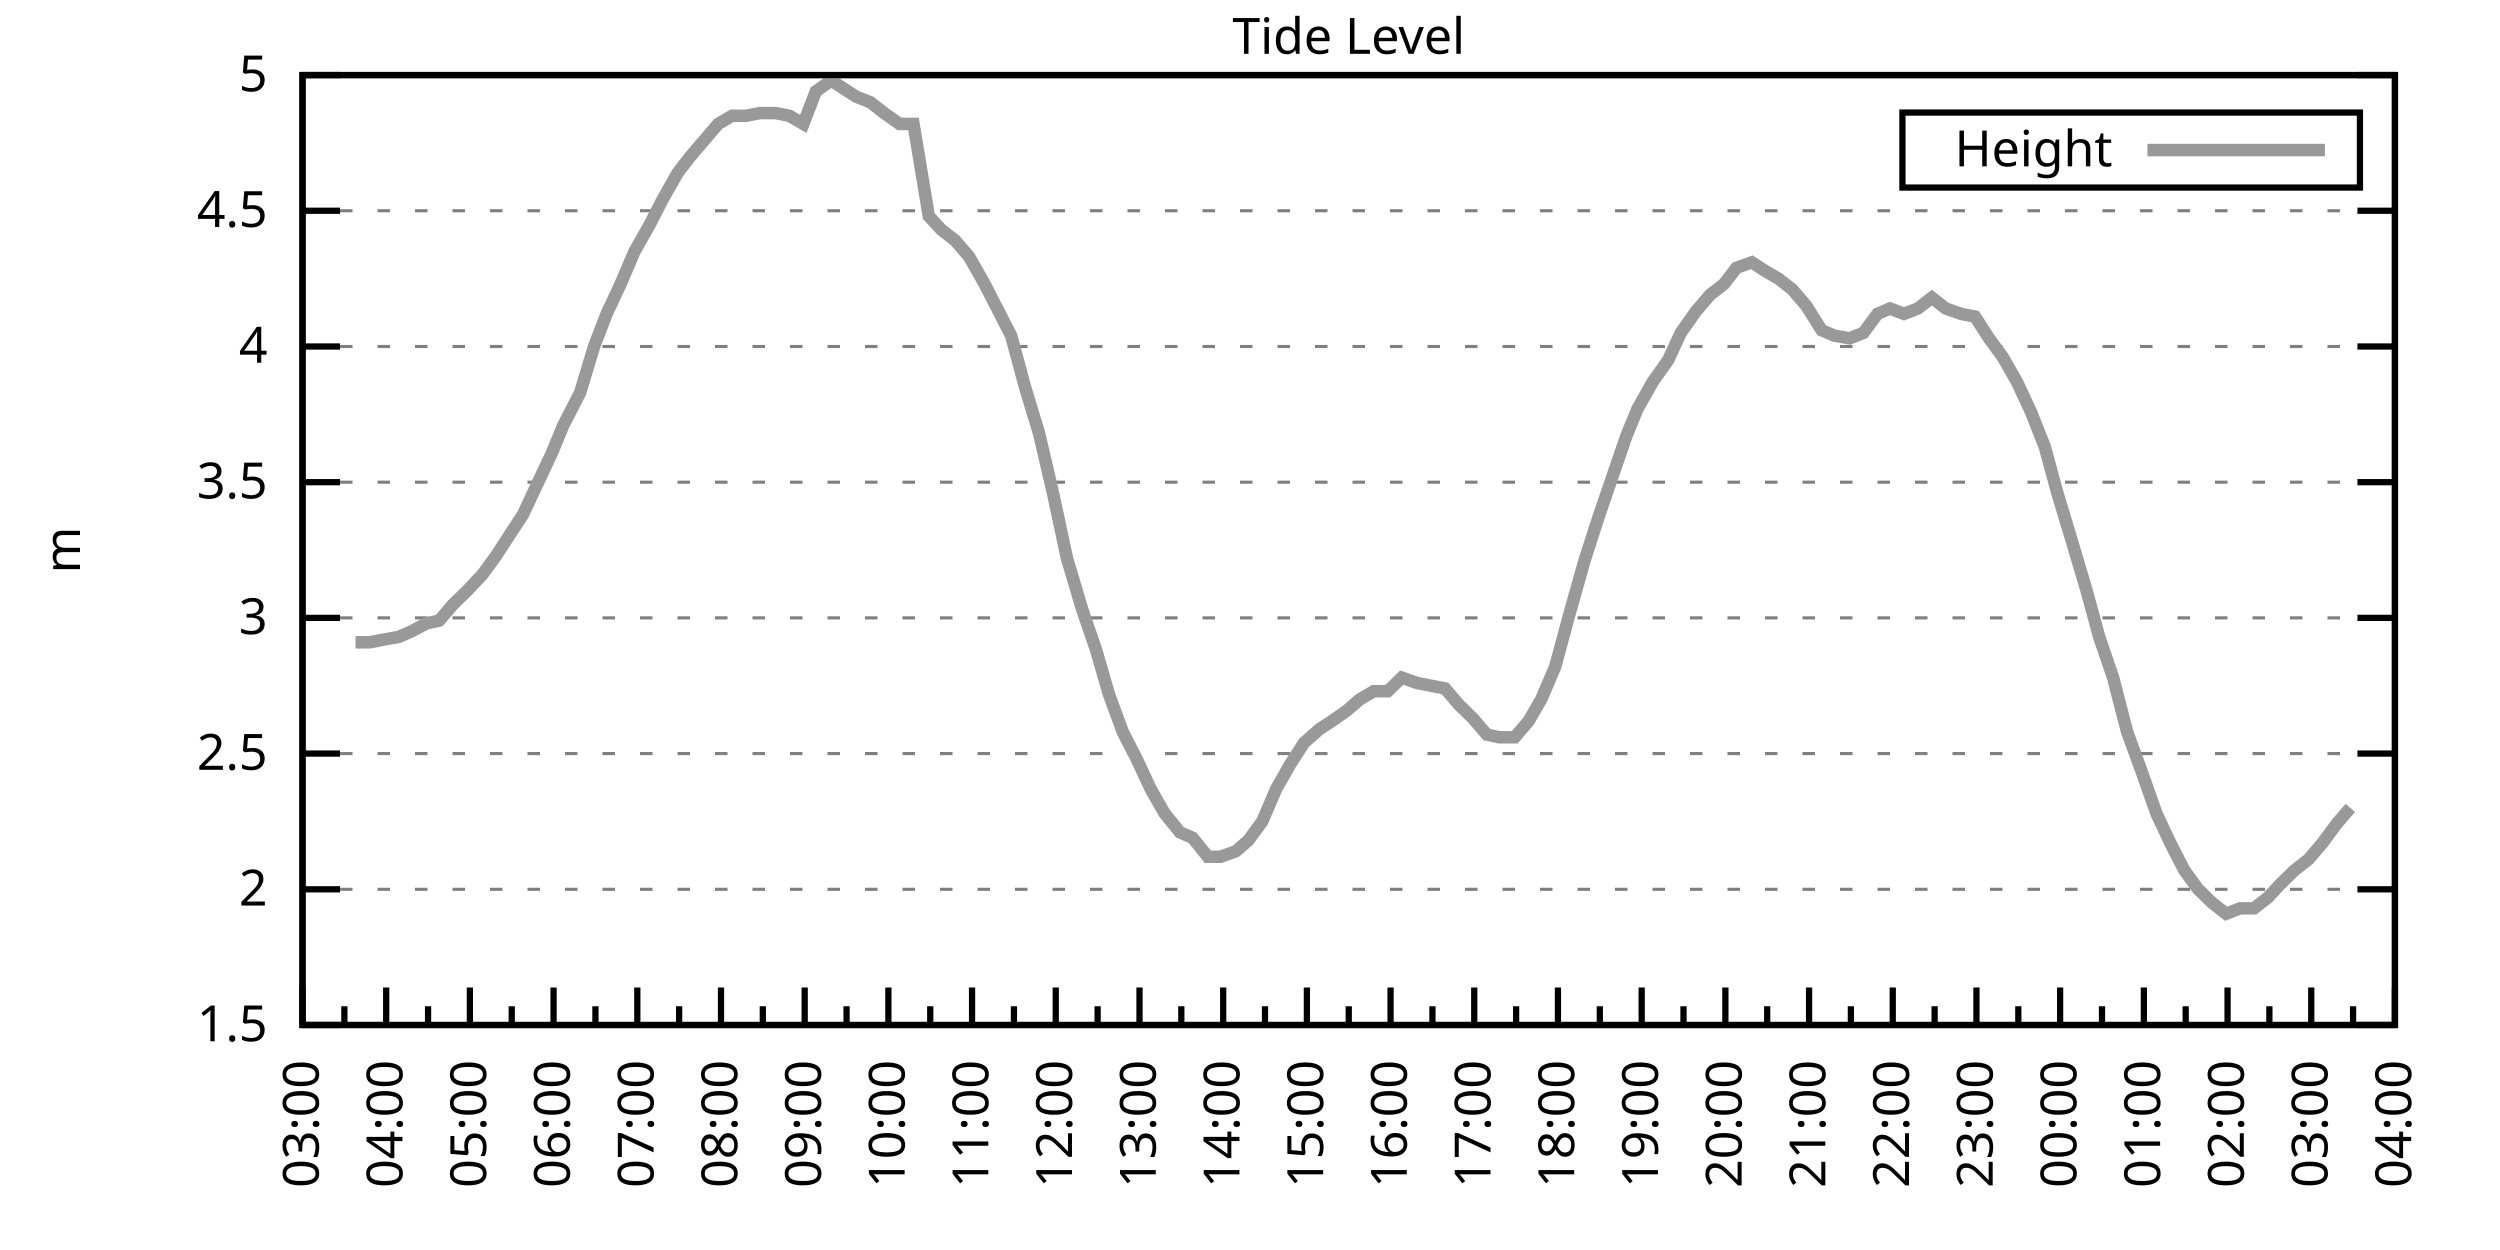
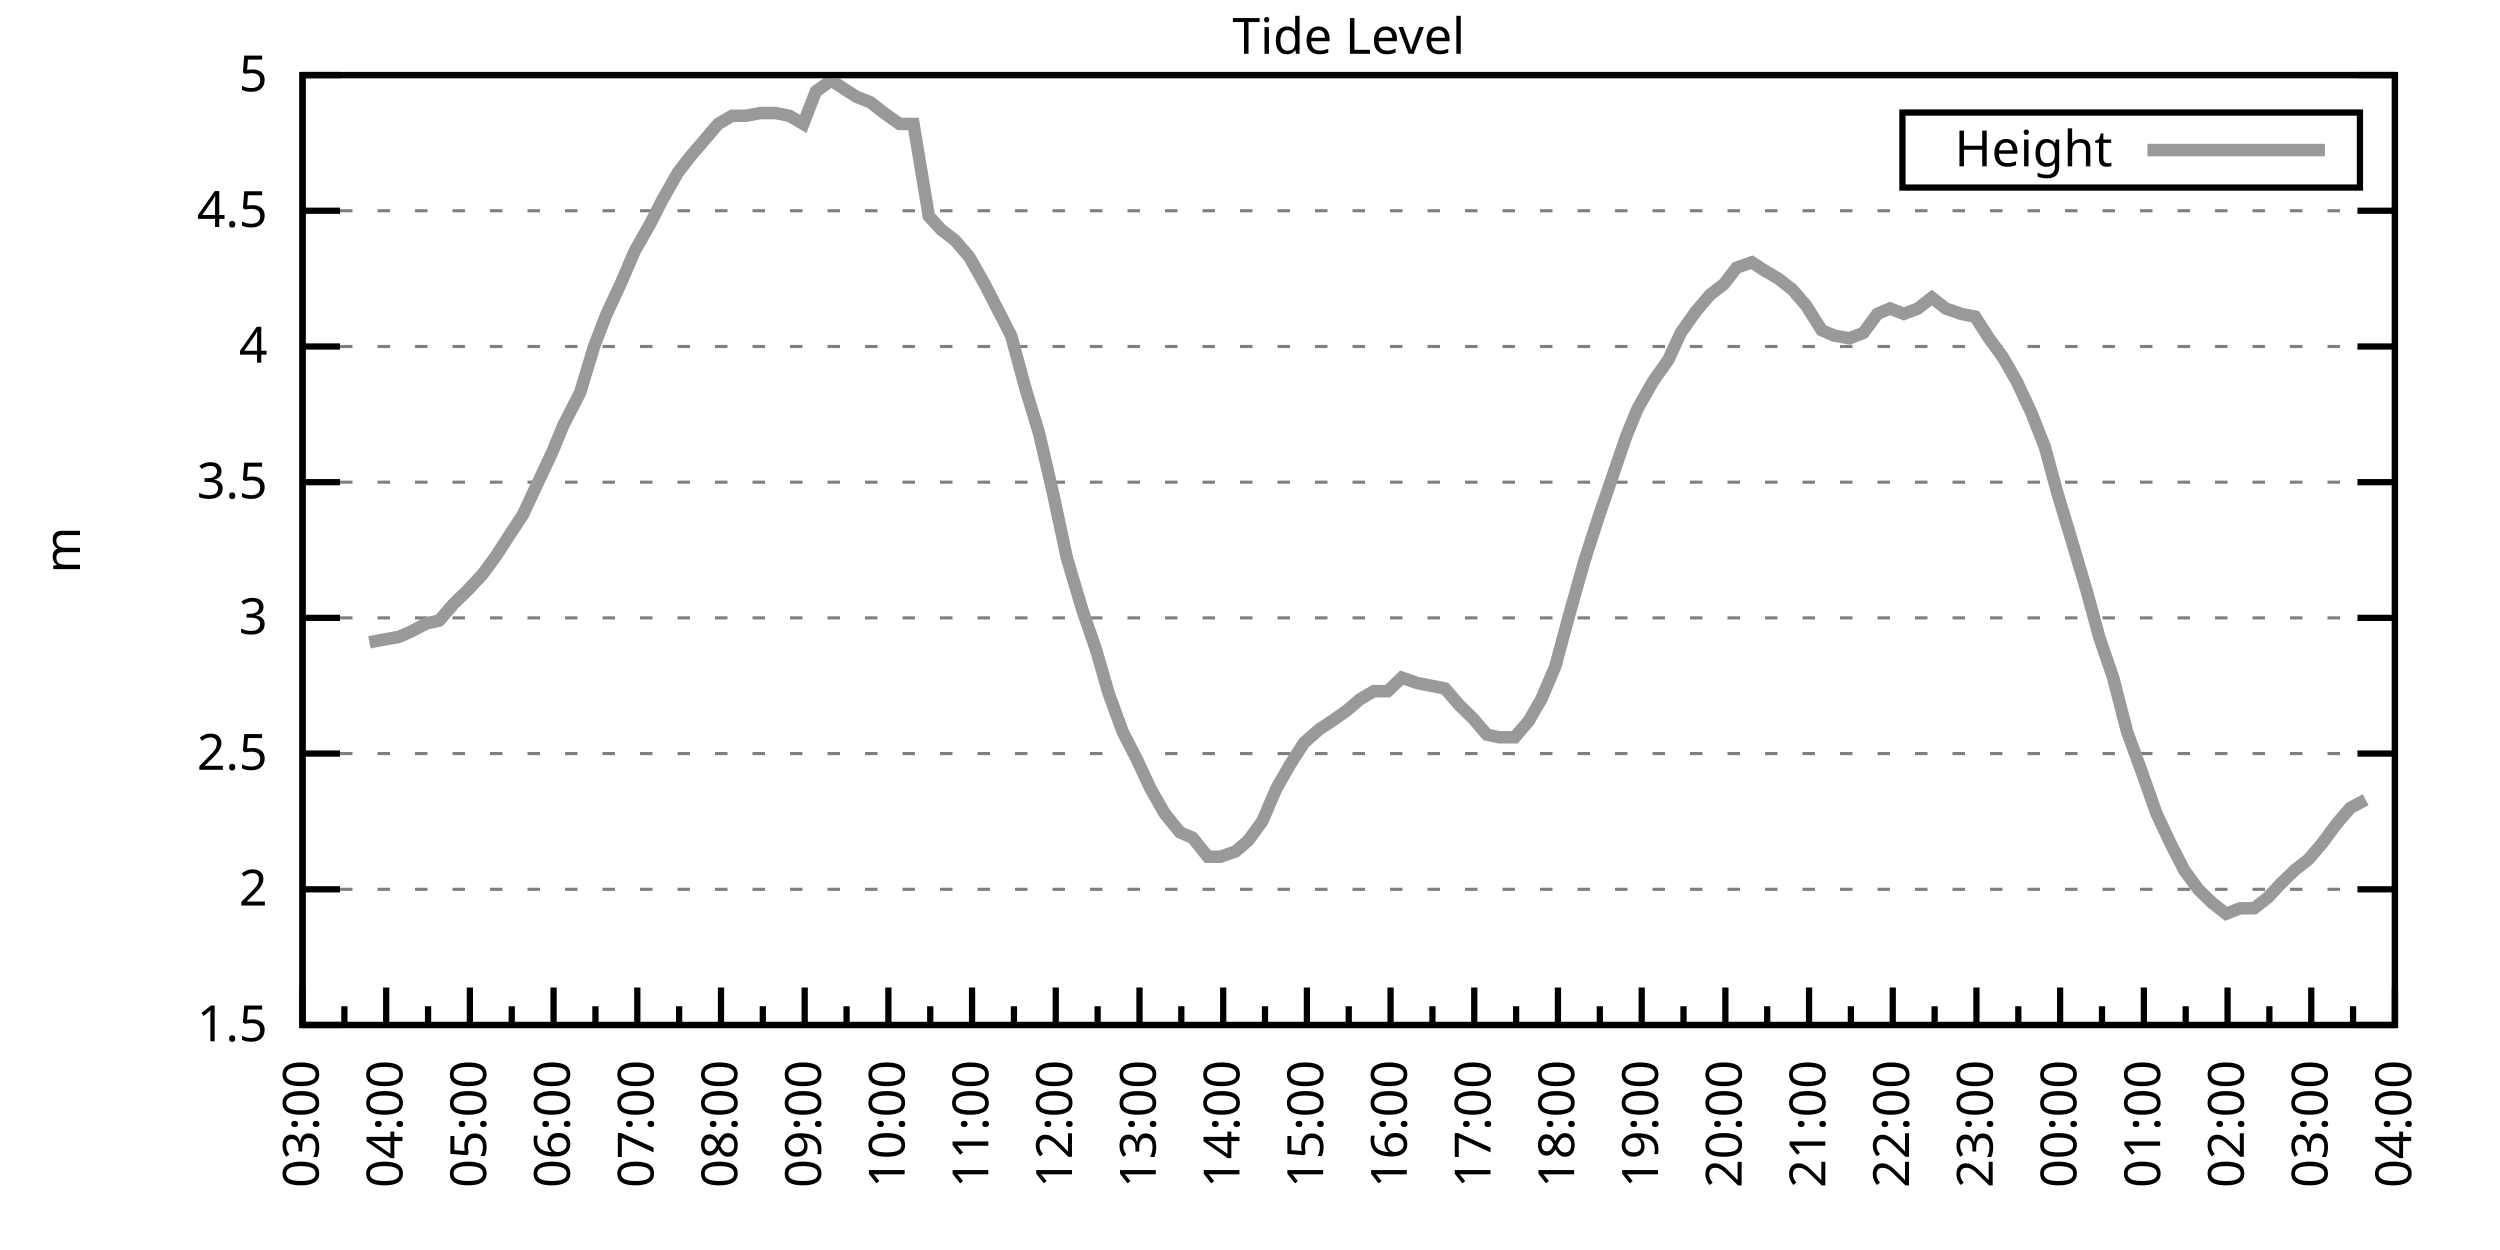
<svg xmlns="http://www.w3.org/2000/svg" xmlns:xlink="http://www.w3.org/1999/xlink" width="400" height="200" viewBox="0 0 400 200">
  <g id="gnuplot_canvas">
    <rect x="0" y="0" width="400" height="200" fill="none" />
    <defs>
      <circle id="gpDot" r="0.5" stroke-width="0.5" stroke="currentColor" />
      <path id="gpPt0" stroke-width="0.333" stroke="currentColor" d="M-1,0 h2 M0,-1 v2" />
      <path id="gpPt1" stroke-width="0.333" stroke="currentColor" d="M-1,-1 L1,1 M1,-1 L-1,1" />
      <path id="gpPt2" stroke-width="0.333" stroke="currentColor" d="M-1,0 L1,0 M0,-1 L0,1 M-1,-1 L1,1 M-1,1 L1,-1" />
      <rect id="gpPt3" stroke-width="0.333" stroke="currentColor" x="-1" y="-1" width="2" height="2" />
      <rect id="gpPt4" stroke-width="0.333" stroke="currentColor" fill="currentColor" x="-1" y="-1" width="2" height="2" />
      <circle id="gpPt5" stroke-width="0.333" stroke="currentColor" cx="0" cy="0" r="1" />
      <use xlink:href="#gpPt5" id="gpPt6" fill="currentColor" stroke="none" />
      <path id="gpPt7" stroke-width="0.333" stroke="currentColor" d="M0,-1.33 L-1.33,0.67 L1.33,0.67 z" />
      <use xlink:href="#gpPt7" id="gpPt8" fill="currentColor" stroke="none" />
      <use xlink:href="#gpPt7" id="gpPt9" stroke="currentColor" transform="rotate(180)" />
      <use xlink:href="#gpPt9" id="gpPt10" fill="currentColor" stroke="none" />
      <use xlink:href="#gpPt3" id="gpPt11" stroke="currentColor" transform="rotate(45)" />
      <use xlink:href="#gpPt11" id="gpPt12" fill="currentColor" stroke="none" />
      <path id="gpPt13" stroke-width="0.333" stroke="currentColor" d="M0,1.330 L1.265,0.411 L0.782,-1.067 L-0.782,-1.076 L-1.265,0.411 z" />
      <use xlink:href="#gpPt13" id="gpPt14" fill="currentColor" stroke="none" />
      <filter id="textbox" filterUnits="objectBoundingBox" x="0" y="0" height="1" width="1">
        <feFlood flood-color="white" flood-opacity="1" result="bgnd" />
        <feComposite in="SourceGraphic" in2="bgnd" operator="atop" />
      </filter>
      <filter id="greybox" filterUnits="objectBoundingBox" x="0" y="0" height="1" width="1">
        <feFlood flood-color="lightgrey" flood-opacity="1" result="grey" />
        <feComposite in="SourceGraphic" in2="grey" operator="atop" />
      </filter>
    </defs>
    <g fill="none" color="white" stroke="currentColor" stroke-width="1.00" stroke-linecap="butt" stroke-linejoin="miter">
</g>
    <g fill="none" color="black" stroke="currentColor" stroke-width="1.00" stroke-linecap="butt" stroke-linejoin="miter">
      <g stroke="none" shape-rendering="crispEdges">
        <polygon fill="rgb(255, 255, 255)" points="48.40,164.00 383.18,164.00 383.18,12.02 48.40,12.02 " />
      </g>
    </g>
    <g fill="none" color="black" stroke="currentColor" stroke-width="1.00" stroke-linecap="butt" stroke-linejoin="miter">
</g>
    <g fill="none" color="black" stroke="black" stroke-width="0.50" stroke-linecap="butt" stroke-linejoin="miter">
</g>
    <g fill="none" color="gray" stroke="currentColor" stroke-width="0.50" stroke-linecap="butt" stroke-linejoin="miter">
      <path stroke="gray" stroke-dasharray="2,4" class="gridline" d="M48.40,164.00 L383.19,164.00  " />
    </g>
    <g fill="none" color="gray" stroke="gray" stroke-width="1.00" stroke-linecap="butt" stroke-linejoin="miter">
</g>
    <g fill="none" color="black" stroke="currentColor" stroke-width="1.00" stroke-linecap="butt" stroke-linejoin="miter">
      <path stroke="black" d="M48.40,164.00 L54.40,164.00 M383.19,164.00 L377.19,164.00  " />
      <g transform="translate(42.80,166.60)" stroke="none" fill="black" font-family="Sans" font-size="8.00" text-anchor="end">
        <text>
          <tspan font-family="Sans"> 1.5</tspan>
        </text>
      </g>
    </g>
    <g fill="none" color="black" stroke="currentColor" stroke-width="1.00" stroke-linecap="butt" stroke-linejoin="miter">
</g>
    <g fill="none" color="black" stroke="black" stroke-width="0.50" stroke-linecap="butt" stroke-linejoin="miter">
</g>
    <g fill="none" color="gray" stroke="currentColor" stroke-width="0.50" stroke-linecap="butt" stroke-linejoin="miter">
      <path stroke="gray" stroke-dasharray="2,4" class="gridline" d="M48.40,142.29 L383.19,142.29  " />
    </g>
    <g fill="none" color="gray" stroke="gray" stroke-width="1.00" stroke-linecap="butt" stroke-linejoin="miter">
</g>
    <g fill="none" color="black" stroke="currentColor" stroke-width="1.00" stroke-linecap="butt" stroke-linejoin="miter">
      <path stroke="black" d="M48.40,142.29 L54.40,142.29 M383.19,142.29 L377.19,142.29  " />
      <g transform="translate(42.80,144.89)" stroke="none" fill="black" font-family="Sans" font-size="8.00" text-anchor="end">
        <text>
          <tspan font-family="Sans"> 2</tspan>
        </text>
      </g>
    </g>
    <g fill="none" color="black" stroke="currentColor" stroke-width="1.00" stroke-linecap="butt" stroke-linejoin="miter">
</g>
    <g fill="none" color="black" stroke="black" stroke-width="0.50" stroke-linecap="butt" stroke-linejoin="miter">
</g>
    <g fill="none" color="gray" stroke="currentColor" stroke-width="0.50" stroke-linecap="butt" stroke-linejoin="miter">
      <path stroke="gray" stroke-dasharray="2,4" class="gridline" d="M48.40,120.57 L383.19,120.57  " />
    </g>
    <g fill="none" color="gray" stroke="gray" stroke-width="1.00" stroke-linecap="butt" stroke-linejoin="miter">
</g>
    <g fill="none" color="black" stroke="currentColor" stroke-width="1.00" stroke-linecap="butt" stroke-linejoin="miter">
      <path stroke="black" d="M48.40,120.57 L54.40,120.57 M383.19,120.57 L377.19,120.57  " />
      <g transform="translate(42.80,123.17)" stroke="none" fill="black" font-family="Sans" font-size="8.00" text-anchor="end">
        <text>
          <tspan font-family="Sans"> 2.5</tspan>
        </text>
      </g>
    </g>
    <g fill="none" color="black" stroke="currentColor" stroke-width="1.00" stroke-linecap="butt" stroke-linejoin="miter">
</g>
    <g fill="none" color="black" stroke="black" stroke-width="0.50" stroke-linecap="butt" stroke-linejoin="miter">
</g>
    <g fill="none" color="gray" stroke="currentColor" stroke-width="0.50" stroke-linecap="butt" stroke-linejoin="miter">
      <path stroke="gray" stroke-dasharray="2,4" class="gridline" d="M48.40,98.86 L383.19,98.86  " />
    </g>
    <g fill="none" color="gray" stroke="gray" stroke-width="1.00" stroke-linecap="butt" stroke-linejoin="miter">
</g>
    <g fill="none" color="black" stroke="currentColor" stroke-width="1.00" stroke-linecap="butt" stroke-linejoin="miter">
      <path stroke="black" d="M48.40,98.86 L54.40,98.86 M383.19,98.86 L377.19,98.86  " />
      <g transform="translate(42.80,101.46)" stroke="none" fill="black" font-family="Sans" font-size="8.00" text-anchor="end">
        <text>
          <tspan font-family="Sans"> 3</tspan>
        </text>
      </g>
    </g>
    <g fill="none" color="black" stroke="currentColor" stroke-width="1.00" stroke-linecap="butt" stroke-linejoin="miter">
</g>
    <g fill="none" color="black" stroke="black" stroke-width="0.50" stroke-linecap="butt" stroke-linejoin="miter">
</g>
    <g fill="none" color="gray" stroke="currentColor" stroke-width="0.50" stroke-linecap="butt" stroke-linejoin="miter">
      <path stroke="gray" stroke-dasharray="2,4" class="gridline" d="M48.40,77.15 L383.19,77.15  " />
    </g>
    <g fill="none" color="gray" stroke="gray" stroke-width="1.00" stroke-linecap="butt" stroke-linejoin="miter">
</g>
    <g fill="none" color="black" stroke="currentColor" stroke-width="1.00" stroke-linecap="butt" stroke-linejoin="miter">
      <path stroke="black" d="M48.40,77.15 L54.40,77.15 M383.19,77.15 L377.19,77.15  " />
      <g transform="translate(42.80,79.75)" stroke="none" fill="black" font-family="Sans" font-size="8.00" text-anchor="end">
        <text>
          <tspan font-family="Sans"> 3.5</tspan>
        </text>
      </g>
    </g>
    <g fill="none" color="black" stroke="currentColor" stroke-width="1.00" stroke-linecap="butt" stroke-linejoin="miter">
</g>
    <g fill="none" color="black" stroke="black" stroke-width="0.50" stroke-linecap="butt" stroke-linejoin="miter">
</g>
    <g fill="none" color="gray" stroke="currentColor" stroke-width="0.50" stroke-linecap="butt" stroke-linejoin="miter">
      <path stroke="gray" stroke-dasharray="2,4" class="gridline" d="M48.40,55.44 L383.19,55.44  " />
    </g>
    <g fill="none" color="gray" stroke="gray" stroke-width="1.00" stroke-linecap="butt" stroke-linejoin="miter">
</g>
    <g fill="none" color="black" stroke="currentColor" stroke-width="1.00" stroke-linecap="butt" stroke-linejoin="miter">
      <path stroke="black" d="M48.40,55.44 L54.40,55.44 M383.19,55.44 L377.19,55.44  " />
      <g transform="translate(42.80,58.04)" stroke="none" fill="black" font-family="Sans" font-size="8.00" text-anchor="end">
        <text>
          <tspan font-family="Sans"> 4</tspan>
        </text>
      </g>
    </g>
    <g fill="none" color="black" stroke="currentColor" stroke-width="1.00" stroke-linecap="butt" stroke-linejoin="miter">
</g>
    <g fill="none" color="black" stroke="black" stroke-width="0.50" stroke-linecap="butt" stroke-linejoin="miter">
</g>
    <g fill="none" color="gray" stroke="currentColor" stroke-width="0.50" stroke-linecap="butt" stroke-linejoin="miter">
      <path stroke="gray" stroke-dasharray="2,4" class="gridline" d="M48.40,33.72 L383.19,33.72  " />
    </g>
    <g fill="none" color="gray" stroke="gray" stroke-width="1.00" stroke-linecap="butt" stroke-linejoin="miter">
</g>
    <g fill="none" color="black" stroke="currentColor" stroke-width="1.00" stroke-linecap="butt" stroke-linejoin="miter">
      <path stroke="black" d="M48.40,33.72 L54.40,33.72 M383.19,33.72 L377.19,33.72  " />
      <g transform="translate(42.80,36.32)" stroke="none" fill="black" font-family="Sans" font-size="8.00" text-anchor="end">
        <text>
          <tspan font-family="Sans"> 4.5</tspan>
        </text>
      </g>
    </g>
    <g fill="none" color="black" stroke="currentColor" stroke-width="1.00" stroke-linecap="butt" stroke-linejoin="miter">
</g>
    <g fill="none" color="black" stroke="black" stroke-width="0.50" stroke-linecap="butt" stroke-linejoin="miter">
</g>
    <g fill="none" color="gray" stroke="currentColor" stroke-width="0.50" stroke-linecap="butt" stroke-linejoin="miter">
      <path stroke="gray" stroke-dasharray="2,4" class="gridline" d="M48.40,12.01 L383.19,12.01  " />
    </g>
    <g fill="none" color="gray" stroke="gray" stroke-width="1.00" stroke-linecap="butt" stroke-linejoin="miter">
</g>
    <g fill="none" color="black" stroke="currentColor" stroke-width="1.00" stroke-linecap="butt" stroke-linejoin="miter">
      <path stroke="black" d="M48.40,12.01 L54.40,12.01 M383.19,12.01 L377.19,12.01  " />
      <g transform="translate(42.80,14.61)" stroke="none" fill="black" font-family="Sans" font-size="8.00" text-anchor="end">
        <text>
          <tspan font-family="Sans"> 5</tspan>
        </text>
      </g>
    </g>
    <g fill="none" color="black" stroke="currentColor" stroke-width="1.00" stroke-linecap="butt" stroke-linejoin="miter">
      <path stroke="black" d="M48.40,164.00 L48.40,158.00  " />
      <g transform="translate(51.00,169.60) rotate(270)" stroke="none" fill="black" font-family="Sans" font-size="8.00" text-anchor="end">
        <text>
          <tspan font-family="Sans">03:00</tspan>
        </text>
      </g>
    </g>
    <g fill="none" color="black" stroke="currentColor" stroke-width="1.00" stroke-linecap="butt" stroke-linejoin="miter">
      <path stroke="black" d="M55.10,164.00 L55.10,161.00 M61.79,164.00 L61.79,158.00  " />
      <g transform="translate(64.39,169.60) rotate(270)" stroke="none" fill="black" font-family="Sans" font-size="8.00" text-anchor="end">
        <text>
          <tspan font-family="Sans">04:00</tspan>
        </text>
      </g>
    </g>
    <g fill="none" color="black" stroke="currentColor" stroke-width="1.00" stroke-linecap="butt" stroke-linejoin="miter">
      <path stroke="black" d="M68.49,164.00 L68.49,161.00 M75.18,164.00 L75.18,158.00  " />
      <g transform="translate(77.78,169.60) rotate(270)" stroke="none" fill="black" font-family="Sans" font-size="8.00" text-anchor="end">
        <text>
          <tspan font-family="Sans">05:00</tspan>
        </text>
      </g>
    </g>
    <g fill="none" color="black" stroke="currentColor" stroke-width="1.00" stroke-linecap="butt" stroke-linejoin="miter">
      <path stroke="black" d="M81.88,164.00 L81.88,161.00 M88.57,164.00 L88.57,158.00  " />
      <g transform="translate(91.17,169.60) rotate(270)" stroke="none" fill="black" font-family="Sans" font-size="8.00" text-anchor="end">
        <text>
          <tspan font-family="Sans">06:00</tspan>
        </text>
      </g>
    </g>
    <g fill="none" color="black" stroke="currentColor" stroke-width="1.00" stroke-linecap="butt" stroke-linejoin="miter">
      <path stroke="black" d="M95.27,164.00 L95.27,161.00 M101.97,164.00 L101.97,158.00  " />
      <g transform="translate(104.57,169.60) rotate(270)" stroke="none" fill="black" font-family="Sans" font-size="8.00" text-anchor="end">
        <text>
          <tspan font-family="Sans">07:00</tspan>
        </text>
      </g>
    </g>
    <g fill="none" color="black" stroke="currentColor" stroke-width="1.00" stroke-linecap="butt" stroke-linejoin="miter">
      <path stroke="black" d="M108.66,164.00 L108.66,161.00 M115.36,164.00 L115.36,158.00  " />
      <g transform="translate(117.96,169.60) rotate(270)" stroke="none" fill="black" font-family="Sans" font-size="8.00" text-anchor="end">
        <text>
          <tspan font-family="Sans">08:00</tspan>
        </text>
      </g>
    </g>
    <g fill="none" color="black" stroke="currentColor" stroke-width="1.00" stroke-linecap="butt" stroke-linejoin="miter">
      <path stroke="black" d="M122.05,164.00 L122.05,161.00 M128.75,164.00 L128.75,158.00  " />
      <g transform="translate(131.35,169.60) rotate(270)" stroke="none" fill="black" font-family="Sans" font-size="8.00" text-anchor="end">
        <text>
          <tspan font-family="Sans">09:00</tspan>
        </text>
      </g>
    </g>
    <g fill="none" color="black" stroke="currentColor" stroke-width="1.00" stroke-linecap="butt" stroke-linejoin="miter">
      <path stroke="black" d="M135.45,164.00 L135.45,161.00 M142.14,164.00 L142.14,158.00  " />
      <g transform="translate(144.74,169.60) rotate(270)" stroke="none" fill="black" font-family="Sans" font-size="8.00" text-anchor="end">
        <text>
          <tspan font-family="Sans">10:00</tspan>
        </text>
      </g>
    </g>
    <g fill="none" color="black" stroke="currentColor" stroke-width="1.00" stroke-linecap="butt" stroke-linejoin="miter">
      <path stroke="black" d="M148.84,164.00 L148.84,161.00 M155.53,164.00 L155.53,158.00  " />
      <g transform="translate(158.13,169.60) rotate(270)" stroke="none" fill="black" font-family="Sans" font-size="8.00" text-anchor="end">
        <text>
          <tspan font-family="Sans">11:00</tspan>
        </text>
      </g>
    </g>
    <g fill="none" color="black" stroke="currentColor" stroke-width="1.00" stroke-linecap="butt" stroke-linejoin="miter">
      <path stroke="black" d="M162.23,164.00 L162.23,161.00 M168.92,164.00 L168.92,158.00  " />
      <g transform="translate(171.52,169.60) rotate(270)" stroke="none" fill="black" font-family="Sans" font-size="8.00" text-anchor="end">
        <text>
          <tspan font-family="Sans">12:00</tspan>
        </text>
      </g>
    </g>
    <g fill="none" color="black" stroke="currentColor" stroke-width="1.00" stroke-linecap="butt" stroke-linejoin="miter">
      <path stroke="black" d="M175.62,164.00 L175.62,161.00 M182.32,164.00 L182.32,158.00  " />
      <g transform="translate(184.92,169.60) rotate(270)" stroke="none" fill="black" font-family="Sans" font-size="8.00" text-anchor="end">
        <text>
          <tspan font-family="Sans">13:00</tspan>
        </text>
      </g>
    </g>
    <g fill="none" color="black" stroke="currentColor" stroke-width="1.00" stroke-linecap="butt" stroke-linejoin="miter">
      <path stroke="black" d="M189.01,164.00 L189.01,161.00 M195.71,164.00 L195.71,158.00  " />
      <g transform="translate(198.31,169.60) rotate(270)" stroke="none" fill="black" font-family="Sans" font-size="8.00" text-anchor="end">
        <text>
          <tspan font-family="Sans">14:00</tspan>
        </text>
      </g>
    </g>
    <g fill="none" color="black" stroke="currentColor" stroke-width="1.00" stroke-linecap="butt" stroke-linejoin="miter">
      <path stroke="black" d="M202.40,164.00 L202.40,161.00 M209.10,164.00 L209.10,158.00  " />
      <g transform="translate(211.70,169.60) rotate(270)" stroke="none" fill="black" font-family="Sans" font-size="8.00" text-anchor="end">
        <text>
          <tspan font-family="Sans">15:00</tspan>
        </text>
      </g>
    </g>
    <g fill="none" color="black" stroke="currentColor" stroke-width="1.00" stroke-linecap="butt" stroke-linejoin="miter">
      <path stroke="black" d="M215.80,164.00 L215.80,161.00 M222.49,164.00 L222.49,158.00  " />
      <g transform="translate(225.09,169.60) rotate(270)" stroke="none" fill="black" font-family="Sans" font-size="8.00" text-anchor="end">
        <text>
          <tspan font-family="Sans">16:00</tspan>
        </text>
      </g>
    </g>
    <g fill="none" color="black" stroke="currentColor" stroke-width="1.00" stroke-linecap="butt" stroke-linejoin="miter">
      <path stroke="black" d="M229.19,164.00 L229.19,161.00 M235.88,164.00 L235.88,158.00  " />
      <g transform="translate(238.48,169.60) rotate(270)" stroke="none" fill="black" font-family="Sans" font-size="8.00" text-anchor="end">
        <text>
          <tspan font-family="Sans">17:00</tspan>
        </text>
      </g>
    </g>
    <g fill="none" color="black" stroke="currentColor" stroke-width="1.00" stroke-linecap="butt" stroke-linejoin="miter">
      <path stroke="black" d="M242.58,164.00 L242.58,161.00 M249.27,164.00 L249.27,158.00  " />
      <g transform="translate(251.87,169.60) rotate(270)" stroke="none" fill="black" font-family="Sans" font-size="8.00" text-anchor="end">
        <text>
          <tspan font-family="Sans">18:00</tspan>
        </text>
      </g>
    </g>
    <g fill="none" color="black" stroke="currentColor" stroke-width="1.00" stroke-linecap="butt" stroke-linejoin="miter">
      <path stroke="black" d="M255.97,164.00 L255.97,161.00 M262.67,164.00 L262.67,158.00  " />
      <g transform="translate(265.27,169.60) rotate(270)" stroke="none" fill="black" font-family="Sans" font-size="8.00" text-anchor="end">
        <text>
          <tspan font-family="Sans">19:00</tspan>
        </text>
      </g>
    </g>
    <g fill="none" color="black" stroke="currentColor" stroke-width="1.00" stroke-linecap="butt" stroke-linejoin="miter">
      <path stroke="black" d="M269.36,164.00 L269.36,161.00 M276.06,164.00 L276.06,158.00  " />
      <g transform="translate(278.66,169.60) rotate(270)" stroke="none" fill="black" font-family="Sans" font-size="8.00" text-anchor="end">
        <text>
          <tspan font-family="Sans">20:00</tspan>
        </text>
      </g>
    </g>
    <g fill="none" color="black" stroke="currentColor" stroke-width="1.00" stroke-linecap="butt" stroke-linejoin="miter">
      <path stroke="black" d="M282.75,164.00 L282.75,161.00 M289.45,164.00 L289.45,158.00  " />
      <g transform="translate(292.05,169.60) rotate(270)" stroke="none" fill="black" font-family="Sans" font-size="8.00" text-anchor="end">
        <text>
          <tspan font-family="Sans">21:00</tspan>
        </text>
      </g>
    </g>
    <g fill="none" color="black" stroke="currentColor" stroke-width="1.00" stroke-linecap="butt" stroke-linejoin="miter">
      <path stroke="black" d="M296.14,164.00 L296.14,161.00 M302.84,164.00 L302.84,158.00  " />
      <g transform="translate(305.44,169.60) rotate(270)" stroke="none" fill="black" font-family="Sans" font-size="8.00" text-anchor="end">
        <text>
          <tspan font-family="Sans">22:00</tspan>
        </text>
      </g>
    </g>
    <g fill="none" color="black" stroke="currentColor" stroke-width="1.00" stroke-linecap="butt" stroke-linejoin="miter">
      <path stroke="black" d="M309.54,164.00 L309.54,161.00 M316.23,164.00 L316.23,158.00  " />
      <g transform="translate(318.83,169.60) rotate(270)" stroke="none" fill="black" font-family="Sans" font-size="8.00" text-anchor="end">
        <text>
          <tspan font-family="Sans">23:00</tspan>
        </text>
      </g>
    </g>
    <g fill="none" color="black" stroke="currentColor" stroke-width="1.00" stroke-linecap="butt" stroke-linejoin="miter">
      <path stroke="black" d="M322.93,164.00 L322.93,161.00 M329.62,164.00 L329.62,158.00  " />
      <g transform="translate(332.22,169.60) rotate(270)" stroke="none" fill="black" font-family="Sans" font-size="8.00" text-anchor="end">
        <text>
          <tspan font-family="Sans">00:00</tspan>
        </text>
      </g>
    </g>
    <g fill="none" color="black" stroke="currentColor" stroke-width="1.00" stroke-linecap="butt" stroke-linejoin="miter">
      <path stroke="black" d="M336.32,164.00 L336.32,161.00 M343.02,164.00 L343.02,158.00  " />
      <g transform="translate(345.62,169.60) rotate(270)" stroke="none" fill="black" font-family="Sans" font-size="8.00" text-anchor="end">
        <text>
          <tspan font-family="Sans">01:00</tspan>
        </text>
      </g>
    </g>
    <g fill="none" color="black" stroke="currentColor" stroke-width="1.00" stroke-linecap="butt" stroke-linejoin="miter">
      <path stroke="black" d="M349.71,164.00 L349.71,161.00 M356.41,164.00 L356.41,158.00  " />
      <g transform="translate(359.01,169.60) rotate(270)" stroke="none" fill="black" font-family="Sans" font-size="8.00" text-anchor="end">
        <text>
          <tspan font-family="Sans">02:00</tspan>
        </text>
      </g>
    </g>
    <g fill="none" color="black" stroke="currentColor" stroke-width="1.00" stroke-linecap="butt" stroke-linejoin="miter">
      <path stroke="black" d="M363.10,164.00 L363.10,161.00 M369.80,164.00 L369.80,158.00  " />
      <g transform="translate(372.40,169.60) rotate(270)" stroke="none" fill="black" font-family="Sans" font-size="8.00" text-anchor="end">
        <text>
          <tspan font-family="Sans">03:00</tspan>
        </text>
      </g>
    </g>
    <g fill="none" color="black" stroke="currentColor" stroke-width="1.00" stroke-linecap="butt" stroke-linejoin="miter">
      <path stroke="black" d="M376.49,164.00 L376.49,161.00 M383.19,164.00 L383.19,158.00  " />
      <g transform="translate(385.79,169.60) rotate(270)" stroke="none" fill="black" font-family="Sans" font-size="8.00" text-anchor="end">
        <text>
          <tspan font-family="Sans">04:00</tspan>
        </text>
      </g>
    </g>
    <g fill="none" color="black" stroke="currentColor" stroke-width="1.00" stroke-linecap="butt" stroke-linejoin="miter">
</g>
    <g fill="none" color="black" stroke="currentColor" stroke-width="1.00" stroke-linecap="butt" stroke-linejoin="miter">
      <path stroke="black" d="M48.40,12.01 L48.40,164.00 L383.19,164.00 L383.19,12.01 L48.40,12.01 Z  " />
    </g>
    <g fill="none" color="black" stroke="currentColor" stroke-width="1.00" stroke-linecap="butt" stroke-linejoin="miter">
      <g transform="translate(12.80,88.01) rotate(270)" stroke="none" fill="black" font-family="Sans" font-size="8.00" text-anchor="middle">
        <text>
          <tspan font-family="Sans">m</tspan>
        </text>
      </g>
    </g>
    <g fill="none" color="black" stroke="currentColor" stroke-width="1.00" stroke-linecap="butt" stroke-linejoin="miter">
</g>
    <g fill="none" color="black" stroke="currentColor" stroke-width="1.00" stroke-linecap="butt" stroke-linejoin="miter">
      <path stroke="black" d="M304.39,30.01 L304.39,18.01 L377.59,18.01 L377.59,30.01 L304.39,30.01 Z  " />
    </g>
    <g id="Tide_level_plot_1">
      <g fill="none" color="white" stroke="black" stroke-width="2.00" stroke-linecap="butt" stroke-linejoin="miter">
</g>
      <g fill="none" color="black" stroke="currentColor" stroke-width="2.00" stroke-linecap="butt" stroke-linejoin="miter">
        <g transform="translate(337.99,26.61)" stroke="none" fill="black" font-family="Sans" font-size="8.00" text-anchor="end">
          <text>
            <tspan font-family="Sans">Height</tspan>
          </text>
        </g>
      </g>
      <g fill="none" color="black" stroke="currentColor" stroke-width="2.00" stroke-linecap="butt" stroke-linejoin="miter">
-         <path stroke="rgb(153, 153, 153)" d="M343.59,24.01 L371.99,24.01 M56.88,102.77 L59.11,102.77 L61.35,102.34 L63.80,101.90 L65.81,101.03 L68.26,99.73   L70.27,99.30 L72.50,96.69 L74.74,94.52 L77.19,91.91 L79.42,88.87 L81.66,85.40 L83.66,82.36 L85.90,77.58   L88.35,72.37 L90.14,68.03 L92.82,62.82 L95.05,55.44 L97.06,50.22 L99.29,45.45 L101.52,40.24 L103.98,35.89   L105.98,31.99 L108.44,27.64 L110.45,25.04 L112.68,22.43 L114.91,19.83 L117.14,18.52 L119.38,18.52 L121.61,18.09   L124.06,18.09 L126.29,18.52 L128.53,19.83 L130.54,14.62 L132.99,12.88 L135.00,14.18 L137.01,15.48 L139.24,16.35   L141.47,18.09 L143.93,19.83 L146.16,19.83 L148.61,34.59 L150.62,36.76 L152.85,38.50 L155.09,41.11 L157.54,45.45   L159.55,49.36 L161.78,53.70 L164.01,61.95 L166.25,69.33 L168.48,78.89 L170.71,89.31 L173.17,97.56 L175.40,104.07   L177.41,111.02 L179.64,117.10 L181.87,121.44 L184.10,126.22 L186.33,130.13 L188.79,133.17 L190.80,134.04 L193.25,137.08   L195.26,137.08 L197.72,136.21 L199.73,134.47 L201.96,131.43 L204.19,126.22 L206.42,122.31 L208.65,118.84 L211.11,116.67   L213.12,115.36 L215.57,113.63 L217.58,111.89 L219.81,110.59 L222.04,110.59 L224.28,108.42 L226.73,109.28 L228.96,109.72   L231.20,110.15 L233.43,112.76 L235.66,114.93 L237.89,117.53 L239.90,117.97 L242.36,117.97 L244.59,115.36 L246.60,111.89   L248.83,106.68 L251.06,98.43 L253.51,89.74 L255.75,82.79 L257.98,76.28 L260.21,69.77 L262.00,65.42 L264.45,61.08   L266.91,57.61 L268.92,53.26 L271.37,49.79 L273.60,47.18 L275.83,45.45 L277.84,42.84 L280.30,41.97 L282.31,43.28   L284.54,44.58 L286.77,46.32 L289.00,48.92 L291.46,52.83 L293.47,53.70 L295.92,54.13 L298.15,53.26 L300.39,50.22   L302.39,49.36 L304.63,50.22 L306.86,49.36 L309.09,47.62 L311.32,49.36 L313.78,50.22 L316.01,50.66 L318.24,54.13   L320.47,57.17 L322.70,61.08 L324.94,65.86 L327.17,71.50 L329.18,78.89 L331.41,86.27 L333.86,94.52 L335.87,101.90   L338.10,108.42 L340.34,117.10 L342.57,123.18 L345.02,130.13 L347.26,134.90 L349.49,139.25 L351.72,142.29 L353.95,144.46   L356.18,146.20 L358.42,145.33 L360.65,145.33 L362.88,143.59 L364.89,141.42 L367.12,139.25 L369.35,137.51 L371.58,134.90   L373.82,131.86 L376.05,129.26  " />
+         <path stroke="rgb(153, 153, 153)" d="M343.59,24.01 L371.99,24.01 M59.11,102.77 L61.35,102.34 L63.80,101.90 L65.81,101.03 L68.26,99.73 L70.27,99.30   L72.50,96.69 L74.74,94.52 L77.19,91.91 L79.42,88.87 L81.66,85.40 L83.66,82.36 L85.90,77.58 L88.35,72.37   L90.14,68.03 L92.82,62.82 L95.05,55.44 L97.06,50.22 L99.29,45.45 L101.52,40.24 L103.98,35.89 L105.98,31.99   L108.44,27.64 L110.45,25.04 L112.68,22.43 L114.91,19.83 L117.14,18.52 L119.38,18.52 L121.61,18.09 L124.06,18.09   L126.29,18.52 L128.53,19.83 L130.54,14.62 L132.99,12.88 L135.00,14.18 L137.01,15.48 L139.24,16.35 L141.47,18.09   L143.93,19.83 L146.16,19.83 L148.61,34.59 L150.62,36.76 L152.85,38.50 L155.09,41.11 L157.54,45.45 L159.55,49.36   L161.78,53.70 L164.01,61.95 L166.25,69.33 L168.48,78.89 L170.71,89.31 L173.17,97.56 L175.40,104.07 L177.41,111.02   L179.64,117.10 L181.87,121.44 L184.10,126.22 L186.33,130.13 L188.79,133.17 L190.80,134.04 L193.25,137.08 L195.26,137.08   L197.72,136.21 L199.73,134.47 L201.96,131.43 L204.19,126.22 L206.42,122.31 L208.65,118.84 L211.11,116.67 L213.12,115.36   L215.57,113.63 L217.58,111.89 L219.81,110.59 L222.04,110.59 L224.28,108.42 L226.73,109.28 L228.96,109.72 L231.20,110.15   L233.43,112.76 L235.66,114.93 L237.89,117.53 L239.90,117.97 L242.36,117.97 L244.59,115.36 L246.60,111.89 L248.83,106.68   L251.06,98.43 L253.51,89.74 L255.75,82.79 L257.98,76.28 L260.21,69.77 L262.00,65.42 L264.45,61.08 L266.91,57.61   L268.92,53.26 L271.37,49.79 L273.60,47.18 L275.83,45.45 L277.84,42.84 L280.30,41.97 L282.31,43.28 L284.54,44.58   L286.77,46.32 L289.00,48.92 L291.46,52.83 L293.47,53.70 L295.92,54.13 L298.15,53.26 L300.39,50.22 L302.39,49.36   L304.63,50.22 L306.86,49.36 L309.09,47.62 L311.32,49.36 L313.78,50.22 L316.01,50.66 L318.24,54.13 L320.47,57.17   L322.70,61.08 L324.94,65.86 L327.17,71.50 L329.18,78.89 L331.41,86.27 L333.86,94.52 L335.87,101.90 L338.10,108.42   L340.34,117.10 L342.57,123.18 L345.02,130.13 L347.26,134.90 L349.49,139.25 L351.72,142.29 L353.95,144.46 L356.18,146.20   L358.42,145.33 L360.65,145.33 L362.88,143.59 L364.89,141.42 L367.12,139.25 L369.35,137.51 L371.58,134.90 L373.82,131.86   L376.05,129.26 L378.50,127.96  " />
      </g>
    </g>
    <g fill="none" color="black" stroke="currentColor" stroke-width="2.00" stroke-linecap="butt" stroke-linejoin="miter">
</g>
    <g fill="none" color="black" stroke="black" stroke-width="1.00" stroke-linecap="butt" stroke-linejoin="miter">
</g>
    <g fill="none" color="black" stroke="currentColor" stroke-width="1.00" stroke-linecap="butt" stroke-linejoin="miter">
      <path stroke="black" d="M48.40,12.01 L48.40,164.00 L383.19,164.00 L383.19,12.01 L48.40,12.01 Z  " />
    </g>
    <g fill="none" color="black" stroke="currentColor" stroke-width="1.00" stroke-linecap="butt" stroke-linejoin="miter">
      <g transform="translate(215.79,8.61)" stroke="none" fill="black" font-family="Sans" font-size="8.00" text-anchor="middle">
        <text>
          <tspan font-family="Sans">Tide Level</tspan>
        </text>
      </g>
    </g>
    <g fill="none" color="black" stroke="currentColor" stroke-width="1.00" stroke-linecap="butt" stroke-linejoin="miter">
</g>
  </g>
</svg>
